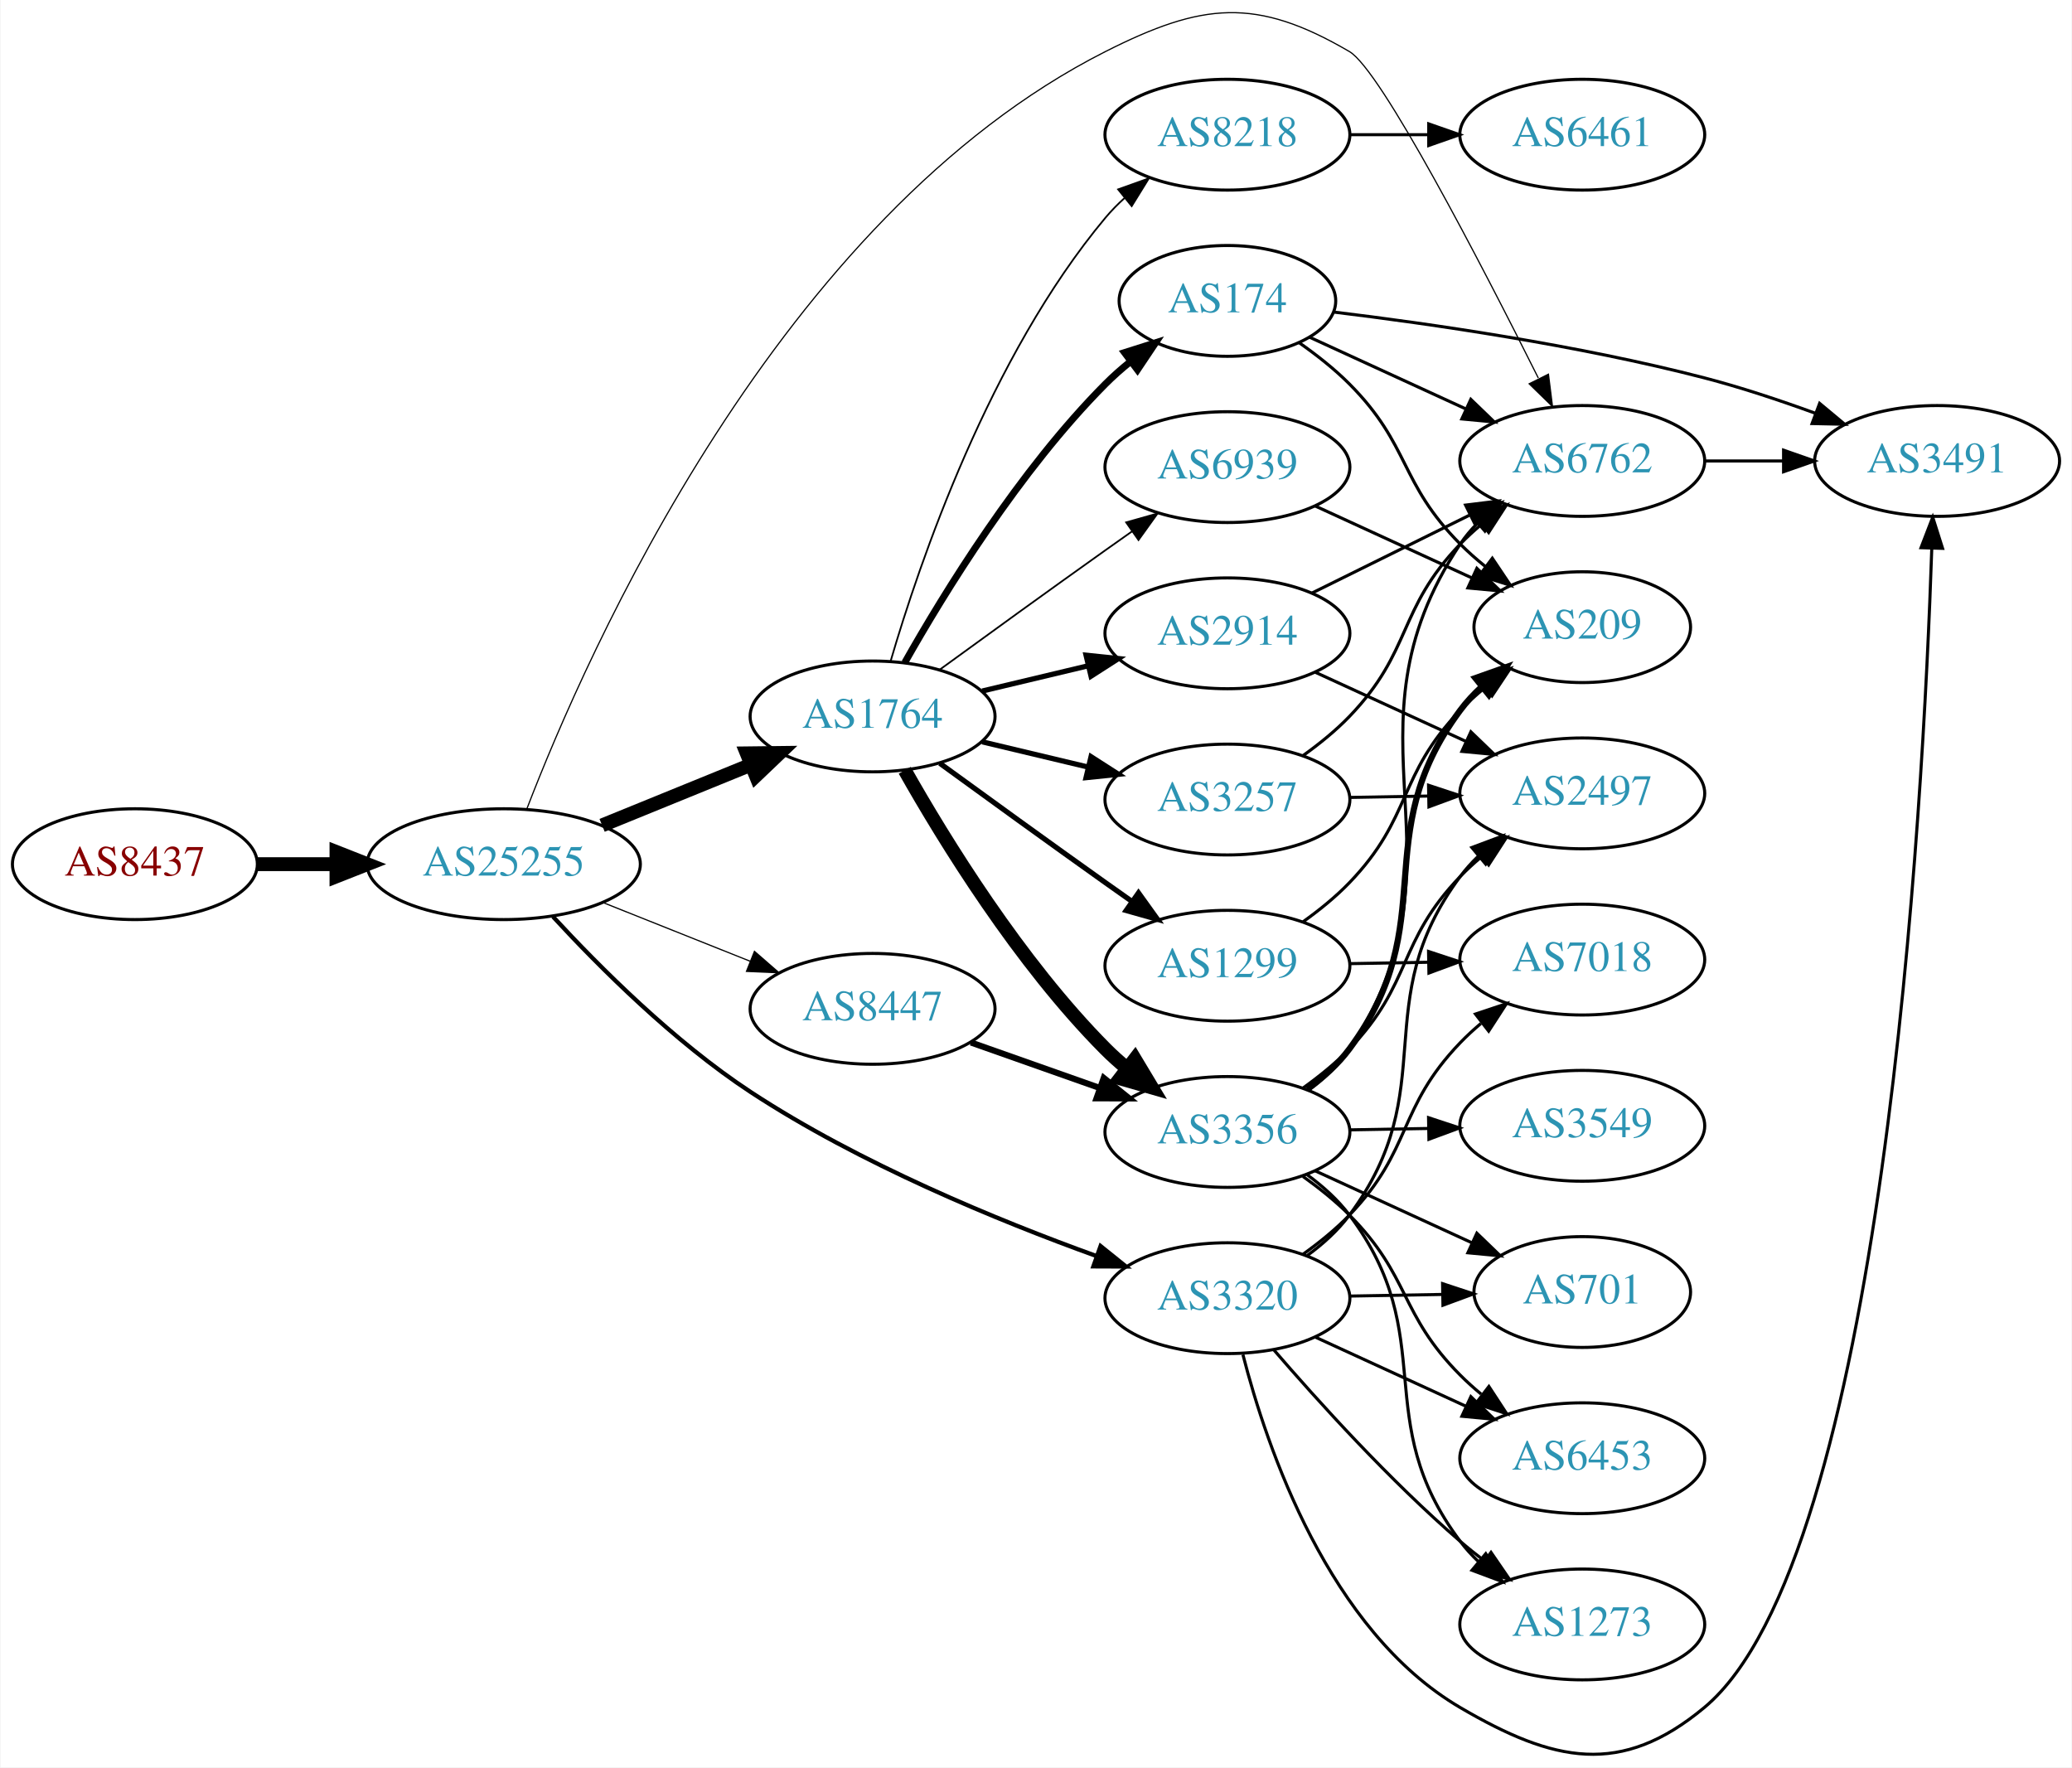
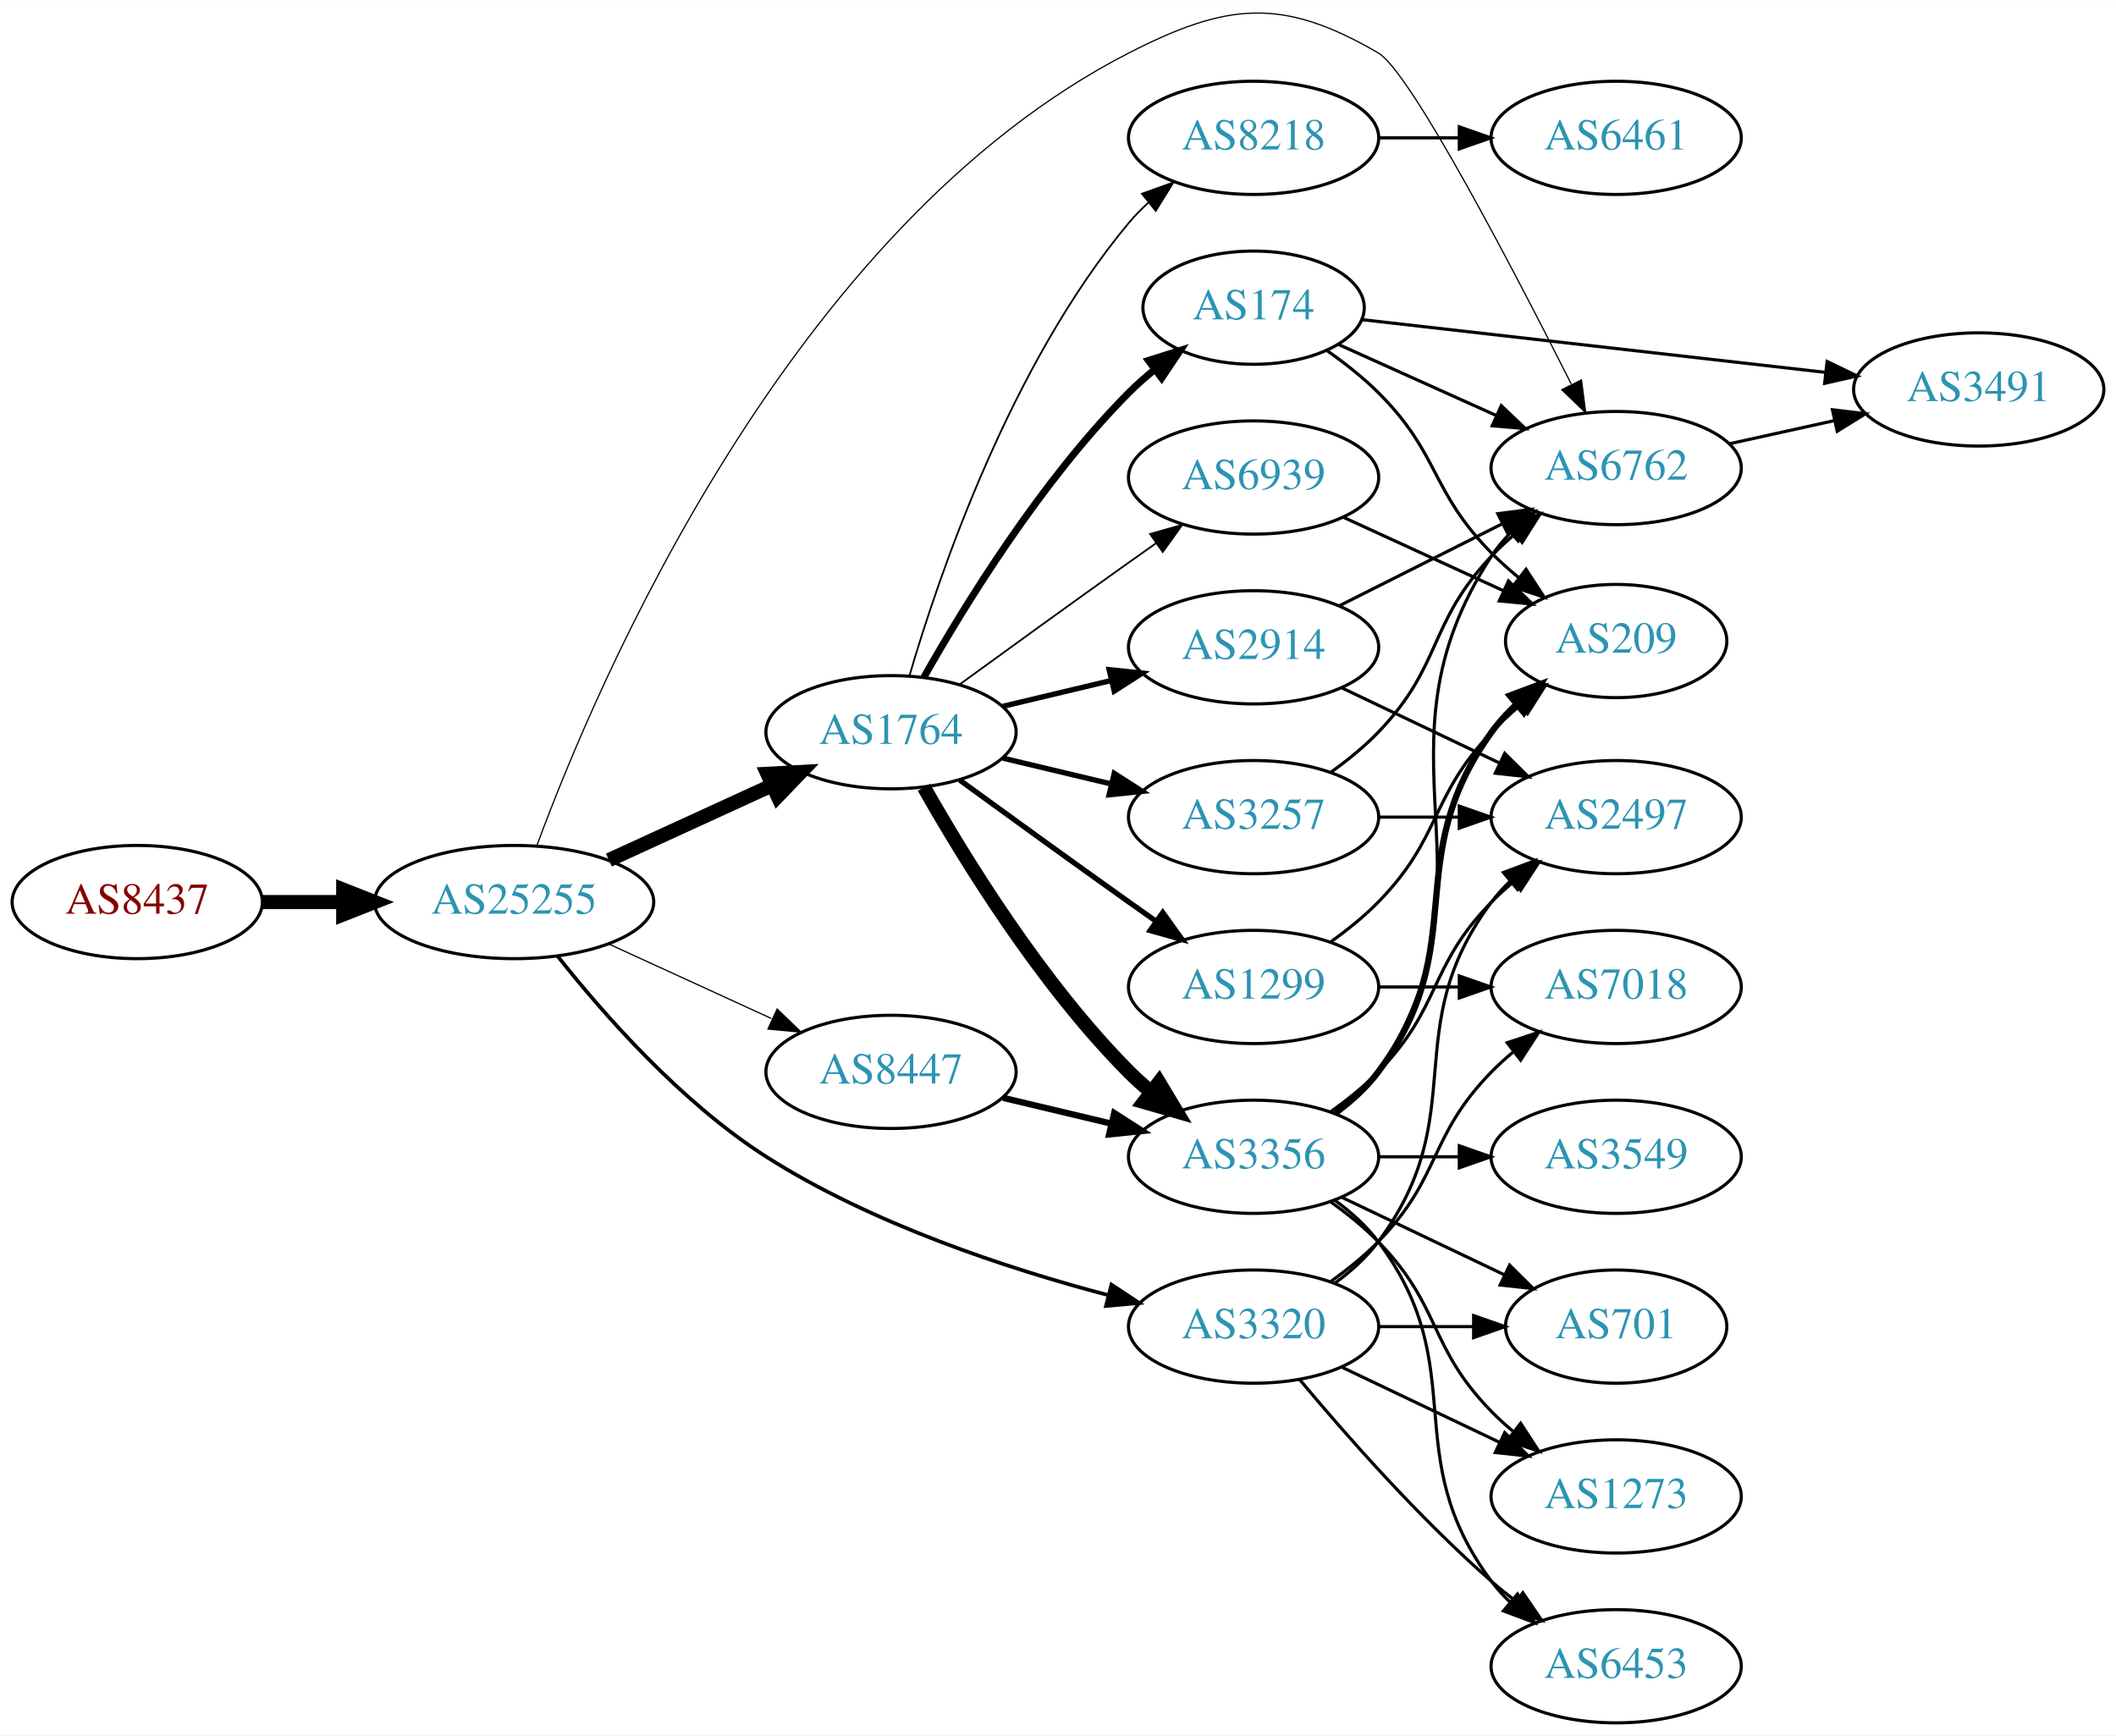
- <svg xmlns="http://www.w3.org/2000/svg" xmlns:xlink="http://www.w3.org/1999/xlink" width="673pt" height="574pt" viewBox="0.00 0.00 672.86 574.19">
-   <g id="graph0" class="graph" transform="scale(1 1) rotate(0) translate(4 570.186)">
-     <polygon fill="white" stroke="none" points="-4,4 -4,-570.186 668.857,-570.186 668.857,4 -4,4" />
+ <svg xmlns="http://www.w3.org/2000/svg" xmlns:xlink="http://www.w3.org/1999/xlink" width="673pt" height="552pt" viewBox="0.00 0.00 672.86 551.79">
+   <g id="graph0" class="graph" transform="scale(1 1) rotate(0) translate(4 547.788)">
+     <polygon fill="white" stroke="none" points="-4,4 -4,-547.788 668.857,-547.788 668.857,4 -4,4" />
    <g id="node1" class="node">
      <g id="a_node1">
        <a xlink:href="/asn/8437" xlink:title="AS8437 ~ Hutchison Drei Austria GmbH [AT]">
-           <ellipse fill="#ffffff" stroke="black" cx="39.647" cy="-289.429" rx="39.794" ry="18" />
-           <text text-anchor="middle" x="39.647" y="-285.729" font-family="Times,serif" font-size="14.00" fill="#880000">AS8437</text>
+           <ellipse fill="#ffffff" stroke="black" cx="39.647" cy="-261" rx="39.794" ry="18" />
+           <text text-anchor="middle" x="39.647" y="-257.3" font-family="Times,serif" font-size="14.00" fill="#880000">AS8437</text>
        </a>
      </g>
    </g>
    <g id="node2" class="node">
      <g id="a_node2">
        <a xlink:href="/asn/25255" xlink:title="AS25255 ~ ==&gt; TELE2 AUSTRIA &lt;== [AT]">
-           <ellipse fill="#ffffff" stroke="black" cx="159.489" cy="-289.429" rx="44.393" ry="18" />
-           <text text-anchor="middle" x="159.489" y="-285.729" font-family="Times,serif" font-size="14.00" fill="#2c94b3">AS25255</text>
+           <ellipse fill="#ffffff" stroke="black" cx="159.489" cy="-261" rx="44.393" ry="18" />
+           <text text-anchor="middle" x="159.489" y="-257.3" font-family="Times,serif" font-size="14.00" fill="#2c94b3">AS25255</text>
        </a>
      </g>
    </g>
    <g id="edge1" class="edge">
-       <path fill="none" stroke="black" stroke-width="4.5" d="M79.559,-289.429C87.662,-289.429 96.337,-289.429 104.863,-289.429" />
-       <polygon fill="black" stroke="black" stroke-width="4.5" points="105.141,-293.367 115.141,-289.429 105.141,-285.492 105.141,-293.367" />
+       <path fill="none" stroke="black" stroke-width="4.5" d="M79.559,-261C87.662,-261 96.337,-261 104.863,-261" />
+       <polygon fill="black" stroke="black" stroke-width="4.5" points="105.141,-264.938 115.141,-261 105.141,-257.063 105.141,-264.938" />
    </g>
    <g id="node3" class="node">
      <g id="a_node3">
-         <a xlink:href="/asn/1764" xlink:title="AS1764 ~ NEXTLAYER-AS [AT]">
-           <ellipse fill="#ffffff" stroke="black" cx="279.332" cy="-337.429" rx="39.794" ry="18" />
-           <text text-anchor="middle" x="279.332" y="-333.729" font-family="Times,serif" font-size="14.00" fill="#2c94b3">AS1764</text>
+         <a xlink:href="/asn/8447" xlink:title="AS8447 ~ A1 Telekom Austria AG [AT]">
+           <ellipse fill="#ffffff" stroke="black" cx="279.332" cy="-207" rx="39.794" ry="18" />
+           <text text-anchor="middle" x="279.332" y="-203.3" font-family="Times,serif" font-size="14.00" fill="#2c94b3">AS8447</text>
        </a>
      </g>
    </g>
    <g id="edge2" class="edge">
-       <path fill="none" stroke="black" stroke-width="4.5" d="M191.451,-302.041C206.246,-308.067 224.104,-315.341 239.772,-321.723" />
-       <polygon fill="black" stroke="black" stroke-width="4.5" points="238.451,-325.436 249.197,-325.562 241.421,-318.143 238.451,-325.436" />
+       <path fill="none" stroke="black" stroke-width="0.391" d="M189.619,-247.652C205.23,-240.498 224.628,-231.609 241.3,-223.97" />
+       <polygon fill="black" stroke="black" stroke-width="0.391" points="243.119,-226.986 250.752,-219.638 240.203,-220.622 243.119,-226.986" />
    </g>
    <g id="node4" class="node">
      <g id="a_node4">
-         <a xlink:href="/asn/3320" xlink:title="AS3320 ~ DTAG [DE]">
-           <ellipse fill="#ffffff" stroke="black" cx="394.625" cy="-148.429" rx="39.794" ry="18" />
-           <text text-anchor="middle" x="394.625" y="-144.729" font-family="Times,serif" font-size="14.00" fill="#2c94b3">AS3320</text>
+         <a xlink:href="/asn/1764" xlink:title="AS1764 ~ NEXTLAYER-AS [AT]">
+           <ellipse fill="#ffffff" stroke="black" cx="279.332" cy="-315" rx="39.794" ry="18" />
+           <text text-anchor="middle" x="279.332" y="-311.3" font-family="Times,serif" font-size="14.00" fill="#2c94b3">AS1764</text>
        </a>
      </g>
    </g>
    <g id="edge3" class="edge">
-       <path fill="none" stroke="black" stroke-width="1.37" d="M175.495,-272.373C190.49,-256.111 214.832,-231.748 239.685,-215.429 275.124,-192.16 319.987,-173.703 352.125,-162.103" />
-       <polygon fill="black" stroke="black" stroke-width="1.37" points="353.407,-165.362 361.666,-158.725 351.071,-158.763 353.407,-165.362" />
+       <path fill="none" stroke="black" stroke-width="4.5" d="M189.619,-274.348C205.23,-281.502 224.628,-290.391 241.3,-298.03" />
+       <polygon fill="black" stroke="black" stroke-width="4.5" points="240.02,-301.775 250.752,-302.362 243.301,-294.616 240.02,-301.775" />
    </g>
    <g id="node5" class="node">
      <g id="a_node5">
-         <a xlink:href="/asn/6762" xlink:title="AS6762 ~ TELECOM ITALIA SPARKLE S.p.A. [IT]">
-           <ellipse fill="#ffffff" stroke="black" cx="509.918" cy="-420.429" rx="39.794" ry="18" />
-           <text text-anchor="middle" x="509.918" y="-416.729" font-family="Times,serif" font-size="14.00" fill="#2c94b3">AS6762</text>
+         <a xlink:href="/asn/3320" xlink:title="AS3320 ~ DTAG [DE]">
+           <ellipse fill="#ffffff" stroke="black" cx="394.625" cy="-126" rx="39.794" ry="18" />
+           <text text-anchor="middle" x="394.625" y="-122.3" font-family="Times,serif" font-size="14.00" fill="#2c94b3">AS3320</text>
        </a>
      </g>
    </g>
    <g id="edge4" class="edge">
-       <path fill="none" stroke="black" stroke-width="0.391" d="M167.011,-307.431C186.356,-357.763 248.788,-499.765 354.978,-553.429 386.431,-569.324 403.859,-571.235 434.271,-553.429 444.523,-547.427 477.085,-484.479 495.639,-447.376" />
-       <polygon fill="black" stroke="black" stroke-width="0.391" points="498.93,-448.619 500.252,-438.107 492.663,-445.5 498.93,-448.619" />
+       <path fill="none" stroke="black" stroke-width="1.174" d="M173.281,-243.848C187.628,-225.694 212.479,-197.324 239.685,-180 273.206,-158.655 316.227,-144.486 348.264,-136.039" />
+       <polygon fill="black" stroke="black" stroke-width="1.174" points="349.426,-139.355 358.254,-133.496 347.699,-132.571 349.426,-139.355" />
    </g>
    <g id="node6" class="node">
      <g id="a_node6">
-         <a xlink:href="/asn/8447" xlink:title="AS8447 ~ A1 Telekom Austria AG [AT]">
-           <ellipse fill="#ffffff" stroke="black" cx="279.332" cy="-242.429" rx="39.794" ry="18" />
-           <text text-anchor="middle" x="279.332" y="-238.729" font-family="Times,serif" font-size="14.00" fill="#2c94b3">AS8447</text>
+         <a xlink:href="/asn/6762" xlink:title="AS6762 ~ TELECOM ITALIA SPARKLE S.p.A. [IT]">
+           <ellipse fill="#ffffff" stroke="black" cx="509.918" cy="-399" rx="39.794" ry="18" />
+           <text text-anchor="middle" x="509.918" y="-395.3" font-family="Times,serif" font-size="14.00" fill="#2c94b3">AS6762</text>
        </a>
      </g>
    </g>
    <g id="edge5" class="edge">
-       <path fill="none" stroke="black" stroke-width="0.391" d="M191.759,-276.957C206.441,-271.102 224.084,-264.065 239.602,-257.876" />
-       <polygon fill="black" stroke="black" stroke-width="0.391" points="240.952,-261.106 248.944,-254.15 238.359,-254.604 240.952,-261.106" />
+       <path fill="none" stroke="black" stroke-width="0.391" d="M166.746,-279.028C185.592,-330.137 247.253,-475.835 354.978,-531 386.346,-547.063 403.83,-548.757 434.271,-531 444.474,-525.048 477.056,-462.571 495.626,-425.745" />
+       <polygon fill="black" stroke="black" stroke-width="0.391" points="498.886,-427.054 500.243,-416.546 492.629,-423.914 498.886,-427.054" />
    </g>
    <g id="node7" class="node">
      <g id="a_node7">
-         <a xlink:href="/asn/2914" xlink:title="AS2914 ~ NTT America, Inc. [US]">
-           <ellipse fill="#ffffff" stroke="black" cx="394.625" cy="-364.429" rx="39.794" ry="18" />
-           <text text-anchor="middle" x="394.625" y="-360.729" font-family="Times,serif" font-size="14.00" fill="#2c94b3">AS2914</text>
+         <a xlink:href="/asn/3356" xlink:title="AS3356 ~ Level 3 Parent, LLC [US]">
+           <ellipse fill="#ffffff" stroke="black" cx="394.625" cy="-180" rx="39.794" ry="18" />
+           <text text-anchor="middle" x="394.625" y="-176.3" font-family="Times,serif" font-size="14.00" fill="#2c94b3">AS3356</text>
        </a>
      </g>
    </g>
    <g id="edge6" class="edge">
-       <path fill="none" stroke="black" stroke-width="1.688" d="M314.939,-345.677C325.81,-348.268 337.964,-351.164 349.407,-353.891" />
-       <polygon fill="black" stroke="black" stroke-width="1.688" points="348.69,-357.318 359.229,-356.232 350.313,-350.509 348.69,-357.318" />
+       <path fill="none" stroke="black" stroke-width="2" d="M314.939,-198.752C325.81,-196.162 337.964,-193.265 349.407,-190.538" />
+       <polygon fill="black" stroke="black" stroke-width="2" points="350.313,-193.92 359.229,-188.197 348.69,-187.111 350.313,-193.92" />
+     </g>
+     <g id="edge8" class="edge">
+       <path fill="none" stroke="black" stroke-width="4.5" d="M289.791,-297.51C302.573,-274.904 327.005,-235.114 354.978,-207 357.089,-204.879 359.385,-202.812 361.77,-200.829" />
+       <polygon fill="black" stroke="black" stroke-width="4.5" points="364.552,-203.657 370.086,-194.444 359.756,-197.411 364.552,-203.657" />
    </g>
    <g id="node8" class="node">
      <g id="a_node8">
        <a xlink:href="/asn/8218" xlink:title="AS8218 ~ legacy Neotelecoms [FR]">
-           <ellipse fill="#ffffff" stroke="black" cx="394.625" cy="-526.429" rx="39.794" ry="18" />
-           <text text-anchor="middle" x="394.625" y="-522.729" font-family="Times,serif" font-size="14.00" fill="#2c94b3">AS8218</text>
+           <ellipse fill="#ffffff" stroke="black" cx="394.625" cy="-504" rx="39.794" ry="18" />
+           <text text-anchor="middle" x="394.625" y="-500.3" font-family="Times,serif" font-size="14.00" fill="#2c94b3">AS8218</text>
        </a>
      </g>
    </g>
    <g id="edge7" class="edge">
-       <path fill="none" stroke="black" stroke-width="0.562" d="M285.206,-355.431C294.52,-387.273 317.336,-454.41 354.978,-499.429 356.848,-501.666 358.947,-503.803 361.173,-505.825" />
-       <polygon fill="black" stroke="black" stroke-width="0.562" points="359.116,-508.663 369.092,-512.233 363.52,-503.222 359.116,-508.663" />
+       <path fill="none" stroke="black" stroke-width="0.562" d="M285.206,-333.002C294.52,-364.844 317.336,-431.981 354.978,-477 356.848,-479.237 358.947,-481.374 361.173,-483.396" />
+       <polygon fill="black" stroke="black" stroke-width="0.562" points="359.116,-486.234 369.092,-489.804 363.52,-480.793 359.116,-486.234" />
    </g>
    <g id="node9" class="node">
      <g id="a_node9">
-         <a xlink:href="/asn/1299" xlink:title="AS1299 ~ Telia Carrier [EU]">
-           <ellipse fill="#ffffff" stroke="black" cx="394.625" cy="-256.429" rx="39.794" ry="18" />
-           <text text-anchor="middle" x="394.625" y="-252.729" font-family="Times,serif" font-size="14.00" fill="#2c94b3">AS1299</text>
-         </a>
-       </g>
-     </g>
-     <g id="edge8" class="edge">
-       <path fill="none" stroke="black" stroke-width="1.688" d="M301.18,-322.207C316.114,-311.338 336.727,-296.404 354.978,-283.429 357.799,-281.424 360.742,-279.345 363.69,-277.27" />
-       <polygon fill="black" stroke="black" stroke-width="1.688" points="365.736,-280.11 371.914,-271.503 361.717,-274.379 365.736,-280.11" />
+         <a xlink:href="/asn/3257" xlink:title="AS3257 ~ GTT [DE]">
+           <ellipse fill="#ffffff" stroke="black" cx="394.625" cy="-288" rx="39.794" ry="18" />
+           <text text-anchor="middle" x="394.625" y="-284.3" font-family="Times,serif" font-size="14.00" fill="#2c94b3">AS3257</text>
+         </a>
+       </g>
+     </g>
+     <g id="edge9" class="edge">
+       <path fill="none" stroke="black" stroke-width="1.688" d="M314.939,-306.752C325.81,-304.162 337.964,-301.265 349.407,-298.538" />
+       <polygon fill="black" stroke="black" stroke-width="1.688" points="350.313,-301.92 359.229,-296.197 348.69,-295.111 350.313,-301.92" />
    </g>
    <g id="node10" class="node">
      <g id="a_node10">
        <a xlink:href="/asn/174" xlink:title="AS174 ~ Cogent Communications [US]">
-           <ellipse fill="#ffffff" stroke="black" cx="394.625" cy="-472.429" rx="35.194" ry="18" />
-           <text text-anchor="middle" x="394.625" y="-468.729" font-family="Times,serif" font-size="14.00" fill="#2c94b3">AS174</text>
-         </a>
-       </g>
-     </g>
-     <g id="edge9" class="edge">
-       <path fill="none" stroke="black" stroke-width="2.25" d="M289.791,-354.919C302.573,-377.525 327.005,-417.315 354.978,-445.429 357.478,-447.942 360.239,-450.378 363.1,-452.69" />
-       <polygon fill="black" stroke="black" stroke-width="2.25" points="361.198,-455.639 371.297,-458.843 365.401,-450.04 361.198,-455.639" />
+           <ellipse fill="#ffffff" stroke="black" cx="394.625" cy="-450" rx="35.194" ry="18" />
+           <text text-anchor="middle" x="394.625" y="-446.3" font-family="Times,serif" font-size="14.00" fill="#2c94b3">AS174</text>
+         </a>
+       </g>
+     </g>
+     <g id="edge10" class="edge">
+       <path fill="none" stroke="black" stroke-width="2.25" d="M289.791,-332.49C302.573,-355.096 327.005,-394.886 354.978,-423 357.478,-425.513 360.239,-427.949 363.1,-430.261" />
+       <polygon fill="black" stroke="black" stroke-width="2.25" points="361.198,-433.21 371.297,-436.413 365.401,-427.611 361.198,-433.21" />
    </g>
    <g id="node11" class="node">
      <g id="a_node11">
-         <a xlink:href="/asn/3356" xlink:title="AS3356 ~ Level 3 Parent, LLC [US]">
-           <ellipse fill="#ffffff" stroke="black" cx="394.625" cy="-202.429" rx="39.794" ry="18" />
-           <text text-anchor="middle" x="394.625" y="-198.729" font-family="Times,serif" font-size="14.00" fill="#2c94b3">AS3356</text>
-         </a>
-       </g>
-     </g>
-     <g id="edge10" class="edge">
-       <path fill="none" stroke="black" stroke-width="4.5" d="M289.791,-319.939C302.573,-297.333 327.005,-257.543 354.978,-229.429 357.089,-227.308 359.385,-225.242 361.77,-223.258" />
-       <polygon fill="black" stroke="black" stroke-width="4.5" points="364.552,-226.086 370.086,-216.873 359.756,-219.84 364.552,-226.086" />
+         <a xlink:href="/asn/1299" xlink:title="AS1299 ~ Telia Carrier [EU]">
+           <ellipse fill="#ffffff" stroke="black" cx="394.625" cy="-234" rx="39.794" ry="18" />
+           <text text-anchor="middle" x="394.625" y="-230.3" font-family="Times,serif" font-size="14.00" fill="#2c94b3">AS1299</text>
+         </a>
+       </g>
+     </g>
+     <g id="edge11" class="edge">
+       <path fill="none" stroke="black" stroke-width="1.688" d="M301.18,-299.778C316.114,-288.909 336.727,-273.975 354.978,-261 357.799,-258.995 360.742,-256.915 363.69,-254.841" />
+       <polygon fill="black" stroke="black" stroke-width="1.688" points="365.736,-257.681 371.914,-249.074 361.717,-251.95 365.736,-257.681" />
    </g>
    <g id="node12" class="node">
      <g id="a_node12">
-         <a xlink:href="/asn/3257" xlink:title="AS3257 ~ GTT [DE]">
-           <ellipse fill="#ffffff" stroke="black" cx="394.625" cy="-310.429" rx="39.794" ry="18" />
-           <text text-anchor="middle" x="394.625" y="-306.729" font-family="Times,serif" font-size="14.00" fill="#2c94b3">AS3257</text>
-         </a>
-       </g>
-     </g>
-     <g id="edge11" class="edge">
-       <path fill="none" stroke="black" stroke-width="1.688" d="M314.939,-329.182C325.81,-326.591 337.964,-323.694 349.407,-320.967" />
-       <polygon fill="black" stroke="black" stroke-width="1.688" points="350.313,-324.349 359.229,-318.626 348.69,-317.54 350.313,-324.349" />
+         <a xlink:href="/asn/2914" xlink:title="AS2914 ~ NTT America, Inc. [US]">
+           <ellipse fill="#ffffff" stroke="black" cx="394.625" cy="-342" rx="39.794" ry="18" />
+           <text text-anchor="middle" x="394.625" y="-338.3" font-family="Times,serif" font-size="14.00" fill="#2c94b3">AS2914</text>
+         </a>
+       </g>
+     </g>
+     <g id="edge12" class="edge">
+       <path fill="none" stroke="black" stroke-width="1.688" d="M314.939,-323.248C325.81,-325.838 337.964,-328.735 349.407,-331.462" />
+       <polygon fill="black" stroke="black" stroke-width="1.688" points="348.69,-334.889 359.229,-333.803 350.313,-328.08 348.69,-334.889" />
    </g>
    <g id="node13" class="node">
      <g id="a_node13">
        <a xlink:href="/asn/6939" xlink:title="AS6939 ~ Hurricane Electric LLC [US]">
-           <ellipse fill="#ffffff" stroke="black" cx="394.625" cy="-418.429" rx="39.794" ry="18" />
-           <text text-anchor="middle" x="394.625" y="-414.729" font-family="Times,serif" font-size="14.00" fill="#2c94b3">AS6939</text>
-         </a>
-       </g>
-     </g>
-     <g id="edge12" class="edge">
-       <path fill="none" stroke="black" stroke-width="0.562" d="M301.18,-352.651C316.114,-363.52 336.727,-378.454 354.978,-391.429 357.799,-393.434 360.742,-395.514 363.69,-397.588" />
-       <polygon fill="black" stroke="black" stroke-width="0.562" points="361.717,-400.479 371.914,-403.355 365.736,-394.748 361.717,-400.479" />
+           <ellipse fill="#ffffff" stroke="black" cx="394.625" cy="-396" rx="39.794" ry="18" />
+           <text text-anchor="middle" x="394.625" y="-392.3" font-family="Times,serif" font-size="14.00" fill="#2c94b3">AS6939</text>
+         </a>
+       </g>
+     </g>
+     <g id="edge13" class="edge">
+       <path fill="none" stroke="black" stroke-width="0.562" d="M301.18,-330.222C316.114,-341.091 336.727,-356.025 354.978,-369 357.799,-371.005 360.742,-373.085 363.69,-375.159" />
+       <polygon fill="black" stroke="black" stroke-width="0.562" points="361.717,-378.05 371.914,-380.926 365.736,-372.319 361.717,-378.05" />
    </g>
    <g id="node15" class="node">
      <g id="a_node15">
-         <a xlink:href="/asn/7018" xlink:title="AS7018 ~ AT&amp;T Services, Inc. [US]">
-           <ellipse fill="#ffffff" stroke="black" cx="509.918" cy="-258.429" rx="39.794" ry="18" />
-           <text text-anchor="middle" x="509.918" y="-254.729" font-family="Times,serif" font-size="14.00" fill="#2c94b3">AS7018</text>
-         </a>
-       </g>
-     </g>
-     <g id="edge14" class="edge">
-       <path fill="none" stroke="black" d="M419.274,-162.765C424.528,-166.525 429.845,-170.829 434.271,-175.429 454.787,-196.75 449.755,-210.109 470.271,-231.429 472.346,-233.585 474.617,-235.677 476.985,-237.677" />
-       <polygon fill="black" stroke="black" points="475.219,-240.737 485.268,-244.093 479.506,-235.203 475.219,-240.737" />
+         <a xlink:href="/asn/2497" xlink:title="AS2497 ~ Internet Initiative Japan Inc. [JP]">
+           <ellipse fill="#ffffff" stroke="black" cx="509.918" cy="-288" rx="39.794" ry="18" />
+           <text text-anchor="middle" x="509.918" y="-284.3" font-family="Times,serif" font-size="14.00" fill="#2c94b3">AS2497</text>
+         </a>
+       </g>
+     </g>
+     <g id="edge15" class="edge">
+       <path fill="none" stroke="black" d="M420.555,-139.882C425.631,-143.611 430.549,-148.016 434.271,-153 464.542,-193.542 440,-220.458 470.271,-261 472.016,-263.336 474.023,-265.545 476.186,-267.617" />
+       <polygon fill="black" stroke="black" points="474.064,-270.405 483.987,-274.118 478.546,-265.027 474.064,-270.405" />
    </g>
    <g id="node16" class="node">
      <g id="a_node16">
        <a xlink:href="/asn/1273" xlink:title="AS1273 ~ Vodafone Group PLC [EU]">
-           <ellipse fill="#ffffff" stroke="black" cx="509.918" cy="-42.429" rx="39.794" ry="18" />
-           <text text-anchor="middle" x="509.918" y="-38.729" font-family="Times,serif" font-size="14.00" fill="#2c94b3">AS1273</text>
-         </a>
-       </g>
-     </g>
-     <g id="edge15" class="edge">
-       <path fill="none" stroke="black" d="M409.599,-131.752C423.967,-115.079 447.41,-89.149 470.271,-69.429 472.75,-67.291 475.398,-65.161 478.101,-63.09" />
-       <polygon fill="black" stroke="black" points="480.271,-65.839 486.265,-57.102 476.131,-60.195 480.271,-65.839" />
+           <ellipse fill="#ffffff" stroke="black" cx="509.918" cy="-72" rx="39.794" ry="18" />
+           <text text-anchor="middle" x="509.918" y="-68.3" font-family="Times,serif" font-size="14.00" fill="#2c94b3">AS1273</text>
+         </a>
+       </g>
+     </g>
+     <g id="edge16" class="edge">
+       <path fill="none" stroke="black" d="M422.761,-113.066C437.755,-105.919 456.576,-96.948 472.799,-89.215" />
+       <polygon fill="black" stroke="black" points="474.481,-92.291 482.002,-84.829 471.469,-85.972 474.481,-92.291" />
    </g>
    <g id="node17" class="node">
      <g id="a_node17">
-         <a xlink:href="/asn/2497" xlink:title="AS2497 ~ Internet Initiative Japan Inc. [JP]">
-           <ellipse fill="#ffffff" stroke="black" cx="509.918" cy="-312.429" rx="39.794" ry="18" />
-           <text text-anchor="middle" x="509.918" y="-308.729" font-family="Times,serif" font-size="14.00" fill="#2c94b3">AS2497</text>
-         </a>
-       </g>
-     </g>
-     <g id="edge16" class="edge">
-       <path fill="none" stroke="black" d="M420.576,-162.296C425.651,-166.026 430.563,-170.435 434.271,-175.429 464.935,-216.731 439.607,-244.127 470.271,-285.429 472.009,-287.77 474.012,-289.983 476.172,-292.057" />
-       <polygon fill="black" stroke="black" points="474.046,-294.842 483.966,-298.563 478.532,-289.468 474.046,-294.842" />
+         <a xlink:href="/asn/6453" xlink:title="AS6453 ~ TATA COMMUNICATIONS (AMERICA) INC [US]">
+           <ellipse fill="#ffffff" stroke="black" cx="509.918" cy="-18" rx="39.794" ry="18" />
+           <text text-anchor="middle" x="509.918" y="-14.3" font-family="Times,serif" font-size="14.00" fill="#2c94b3">AS6453</text>
+         </a>
+       </g>
+     </g>
+     <g id="edge17" class="edge">
+       <path fill="none" stroke="black" d="M409.255,-109.183C423.537,-92.071 447.084,-65.255 470.271,-45 472.737,-42.846 475.375,-40.706 478.073,-38.628" />
+       <polygon fill="black" stroke="black" points="480.246,-41.375 486.227,-32.63 476.098,-35.736 480.246,-41.375" />
    </g>
    <g id="node18" class="node">
      <g id="a_node18">
        <a xlink:href="/asn/701" xlink:title="AS701 ~ UUNET [US]">
-           <ellipse fill="#ffffff" stroke="black" cx="509.918" cy="-150.429" rx="35.194" ry="18" />
-           <text text-anchor="middle" x="509.918" y="-146.729" font-family="Times,serif" font-size="14.00" fill="#2c94b3">AS701</text>
-         </a>
-       </g>
-     </g>
-     <g id="edge17" class="edge">
-       <path fill="none" stroke="black" d="M434.297,-149.112C444.002,-149.283 454.493,-149.468 464.456,-149.644" />
-       <polygon fill="black" stroke="black" points="464.532,-153.146 474.592,-149.823 464.655,-146.147 464.532,-153.146" />
+           <ellipse fill="#ffffff" stroke="black" cx="509.918" cy="-126" rx="35.194" ry="18" />
+           <text text-anchor="middle" x="509.918" y="-122.3" font-family="Times,serif" font-size="14.00" fill="#2c94b3">AS701</text>
+         </a>
+       </g>
+     </g>
+     <g id="edge18" class="edge">
+       <path fill="none" stroke="black" d="M434.297,-126C444.002,-126 454.493,-126 464.456,-126" />
+       <polygon fill="black" stroke="black" points="464.592,-129.5 474.592,-126 464.592,-122.5 464.592,-129.5" />
    </g>
    <g id="node19" class="node">
      <g id="a_node19">
-         <a xlink:href="/asn/6453" xlink:title="AS6453 ~ TATA COMMUNICATIONS (AMERICA) INC [US]">
-           <ellipse fill="#ffffff" stroke="black" cx="509.918" cy="-96.429" rx="39.794" ry="18" />
-           <text text-anchor="middle" x="509.918" y="-92.729" font-family="Times,serif" font-size="14.00" fill="#2c94b3">AS6453</text>
-         </a>
-       </g>
-     </g>
-     <g id="edge18" class="edge">
-       <path fill="none" stroke="black" d="M423.05,-135.841C437.83,-129.057 456.266,-120.595 472.262,-113.253" />
-       <polygon fill="black" stroke="black" points="473.724,-116.434 481.352,-109.081 470.804,-110.072 473.724,-116.434" />
+         <a xlink:href="/asn/7018" xlink:title="AS7018 ~ AT&amp;T Services, Inc. [US]">
+           <ellipse fill="#ffffff" stroke="black" cx="509.918" cy="-234" rx="39.794" ry="18" />
+           <text text-anchor="middle" x="509.918" y="-230.3" font-family="Times,serif" font-size="14.00" fill="#2c94b3">AS7018</text>
+         </a>
+       </g>
+     </g>
+     <g id="edge19" class="edge">
+       <path fill="none" stroke="black" d="M419.219,-140.389C424.475,-144.148 429.806,-148.437 434.271,-153 454.443,-173.617 450.099,-186.383 470.271,-207 472.364,-209.139 474.647,-211.218 477.024,-213.21" />
+       <polygon fill="black" stroke="black" points="475.267,-216.275 485.323,-219.611 479.542,-210.732 475.267,-216.275" />
+     </g>
+     <g id="node22" class="node">
+       <g id="a_node22">
+         <a xlink:href="/asn/3491" xlink:title="AS3491 ~ PCCW Global, Inc. [US]">
+           <ellipse fill="#ffffff" stroke="black" cx="625.21" cy="-424" rx="39.794" ry="18" />
+           <text text-anchor="middle" x="625.21" y="-420.3" font-family="Times,serif" font-size="14.00" fill="#2c94b3">AS3491</text>
+         </a>
+       </g>
+     </g>
+     <g id="edge34" class="edge">
+       <path fill="none" stroke="black" d="M545.834,-406.705C556.386,-409.033 568.125,-411.624 579.238,-414.076" />
+       <polygon fill="black" stroke="black" points="578.695,-417.54 589.215,-416.278 580.204,-410.705 578.695,-417.54" />
+     </g>
+     <g id="edge21" class="edge">
+       <path fill="none" stroke="black" d="M420.954,-193.6C426.009,-197.345 430.818,-201.826 434.271,-207 475.698,-269.069 429.379,-308.577 470.271,-371 471.931,-373.534 473.905,-375.915 476.07,-378.136" />
+       <polygon fill="black" stroke="black" points="474.152,-381.108 483.984,-385.055 478.759,-375.838 474.152,-381.108" />
+     </g>
+     <g id="edge20" class="edge">
+       <path fill="none" stroke="black" d="M419.219,-194.389C424.475,-198.148 429.806,-202.437 434.271,-207 454.443,-227.617 450.099,-240.383 470.271,-261 472.364,-263.139 474.647,-265.218 477.024,-267.21" />
+       <polygon fill="black" stroke="black" points="475.267,-270.275 485.323,-273.611 479.542,-264.732 475.267,-270.275" />
+     </g>
+     <g id="edge26" class="edge">
+       <path fill="none" stroke="black" d="M419.219,-165.611C424.475,-161.852 429.806,-157.563 434.271,-153 454.443,-132.383 450.099,-119.617 470.271,-99 472.364,-96.861 474.647,-94.782 477.024,-92.79" />
+       <polygon fill="black" stroke="black" points="479.542,-95.268 485.323,-86.389 475.267,-89.725 479.542,-95.268" />
+     </g>
+     <g id="edge24" class="edge">
+       <path fill="none" stroke="black" d="M420.555,-166.118C425.631,-162.389 430.549,-157.984 434.271,-153 464.542,-112.458 440,-85.542 470.271,-45 472.016,-42.664 474.023,-40.455 476.186,-38.383" />
+       <polygon fill="black" stroke="black" points="478.546,-40.973 483.987,-31.882 474.064,-35.595 478.546,-40.973" />
+     </g>
+     <g id="edge25" class="edge">
+       <path fill="none" stroke="black" d="M422.761,-167.066C438.193,-159.71 457.678,-150.423 474.213,-142.541" />
+       <polygon fill="black" stroke="black" points="476.034,-145.551 483.555,-138.089 473.022,-139.232 476.034,-145.551" />
    </g>
    <g id="node20" class="node">
      <g id="a_node20">
-         <a xlink:href="/asn/3491" xlink:title="AS3491 ~ PCCW Global, Inc. [US]">
-           <ellipse fill="#ffffff" stroke="black" cx="625.21" cy="-420.429" rx="39.794" ry="18" />
-           <text text-anchor="middle" x="625.21" y="-416.729" font-family="Times,serif" font-size="14.00" fill="#2c94b3">AS3491</text>
-         </a>
-       </g>
-     </g>
-     <g id="edge19" class="edge">
-       <path fill="none" stroke="black" d="M399.657,-130.104C407.407,-99.882 427.541,-40.447 470.271,-15.429 500.683,2.377 522.48,7.119 549.564,-15.429 607.599,-63.745 620.684,-308.084 623.485,-392.048" />
-       <polygon fill="black" stroke="black" points="619.989,-392.247 623.797,-402.134 626.986,-392.031 619.989,-392.247" />
-     </g>
-     <g id="edge29" class="edge">
-       <path fill="none" stroke="black" d="M549.59,-420.429C557.793,-420.429 566.557,-420.429 575.089,-420.429" />
-       <polygon fill="black" stroke="black" points="575.328,-423.929 585.328,-420.429 575.328,-416.929 575.328,-423.929" />
-     </g>
-     <g id="edge35" class="edge">
-       <path fill="none" stroke="black" stroke-width="2" d="M311.289,-231.499C324.153,-226.957 339.259,-221.624 352.995,-216.774" />
-       <polygon fill="black" stroke="black" stroke-width="2" points="354.44,-219.976 362.704,-213.346 352.109,-213.375 354.44,-219.976" />
-     </g>
-     <g id="edge37" class="edge">
-       <path fill="none" stroke="black" d="M422.187,-377.559C437.386,-385.071 456.655,-394.596 473.169,-402.759" />
-       <polygon fill="black" stroke="black" points="472.006,-406.088 482.522,-407.382 475.108,-399.813 472.006,-406.088" />
-     </g>
-     <g id="edge38" class="edge">
-       <path fill="none" stroke="black" d="M423.05,-351.841C437.83,-345.057 456.266,-336.595 472.262,-329.253" />
-       <polygon fill="black" stroke="black" points="473.724,-332.434 481.352,-325.081 470.804,-326.072 473.724,-332.434" />
+         <a xlink:href="/asn/209" xlink:title="AS209 ~ CenturyLink Communications, LLC [US]">
+           <ellipse fill="#ffffff" stroke="black" cx="509.918" cy="-344" rx="35.194" ry="18" />
+           <text text-anchor="middle" x="509.918" y="-340.3" font-family="Times,serif" font-size="14.00" fill="#2c94b3">AS209</text>
+         </a>
+       </g>
+     </g>
+     <g id="edge22" class="edge">
+       <path fill="none" stroke="black" stroke-width="2" d="M420.555,-193.882C425.631,-197.611 430.549,-202.016 434.271,-207 464.542,-247.542 440.692,-273.95 470.271,-315 472.512,-318.109 475.183,-321.032 478.061,-323.737" />
+       <polygon fill="black" stroke="black" stroke-width="2" points="476.083,-326.645 486.004,-330.362 480.567,-321.269 476.083,-326.645" />
+     </g>
+     <g id="node21" class="node">
+       <g id="a_node21">
+         <a xlink:href="/asn/3549" xlink:title="AS3549 ~ Level 3 Parent, LLC [US]">
+           <ellipse fill="#ffffff" stroke="black" cx="509.918" cy="-180" rx="39.794" ry="18" />
+           <text text-anchor="middle" x="509.918" y="-176.3" font-family="Times,serif" font-size="14.00" fill="#2c94b3">AS3549</text>
+         </a>
+       </g>
+     </g>
+     <g id="edge23" class="edge">
+       <path fill="none" stroke="black" d="M434.297,-180C442.5,-180 451.264,-180 459.796,-180" />
+       <polygon fill="black" stroke="black" points="460.035,-183.5 470.035,-180 460.035,-176.5 460.035,-183.5" />
    </g>
    <g id="node14" class="node">
      <g id="a_node14">
        <a xlink:href="/asn/6461" xlink:title="AS6461 ~ Zayo Bandwidth [US]">
-           <ellipse fill="#ffffff" stroke="black" cx="509.918" cy="-526.429" rx="39.794" ry="18" />
-           <text text-anchor="middle" x="509.918" y="-522.729" font-family="Times,serif" font-size="14.00" fill="#2c94b3">AS6461</text>
-         </a>
-       </g>
-     </g>
-     <g id="edge13" class="edge">
-       <path fill="none" stroke="black" d="M434.297,-526.429C442.5,-526.429 451.264,-526.429 459.796,-526.429" />
-       <polygon fill="black" stroke="black" points="460.035,-529.929 470.035,-526.429 460.035,-522.929 460.035,-529.929" />
-     </g>
-     <g id="edge20" class="edge">
-       <path fill="none" stroke="black" d="M434.297,-257.112C442.5,-257.257 451.264,-257.411 459.796,-257.562" />
-       <polygon fill="black" stroke="black" points="459.975,-261.066 470.035,-257.743 460.098,-254.067 459.975,-261.066" />
-     </g>
-     <g id="node21" class="node">
-       <g id="a_node21">
-         <a xlink:href="/asn/209" xlink:title="AS209 ~ CenturyLink Communications, LLC [US]">
-           <ellipse fill="#ffffff" stroke="black" cx="509.918" cy="-366.429" rx="35.194" ry="18" />
-           <text text-anchor="middle" x="509.918" y="-362.729" font-family="Times,serif" font-size="14.00" fill="#2c94b3">AS209</text>
-         </a>
-       </g>
-     </g>
-     <g id="edge21" class="edge">
-       <path fill="none" stroke="black" d="M419.274,-270.765C424.528,-274.525 429.845,-278.829 434.271,-283.429 454.787,-304.75 449.755,-318.109 470.271,-339.429 472.729,-341.984 475.462,-344.447 478.305,-346.776" />
-       <polygon fill="black" stroke="black" points="476.39,-349.716 486.479,-352.951 480.61,-344.131 476.39,-349.716" />
+           <ellipse fill="#ffffff" stroke="black" cx="509.918" cy="-504" rx="39.794" ry="18" />
+           <text text-anchor="middle" x="509.918" y="-500.3" font-family="Times,serif" font-size="14.00" fill="#2c94b3">AS6461</text>
+         </a>
+       </g>
+     </g>
+     <g id="edge14" class="edge">
+       <path fill="none" stroke="black" d="M434.297,-504C442.5,-504 451.264,-504 459.796,-504" />
+       <polygon fill="black" stroke="black" points="460.035,-507.5 470.035,-504 460.035,-500.5 460.035,-507.5" />
    </g>
    <g id="edge33" class="edge">
-       <path fill="none" stroke="black" d="M421.332,-460.63C436.286,-453.766 455.389,-444.998 471.935,-437.403" />
-       <polygon fill="black" stroke="black" points="473.704,-440.443 481.332,-433.091 470.784,-434.081 473.704,-440.443" />
-     </g>
-     <g id="edge34" class="edge">
-       <path fill="none" stroke="black" d="M429.027,-468.824C460.461,-465.005 508.681,-458.044 549.564,-447.429 561.428,-444.349 574.059,-440.149 585.492,-435.981" />
-       <polygon fill="black" stroke="black" points="587.043,-439.138 595.181,-432.354 584.589,-432.582 587.043,-439.138" />
+       <path fill="none" stroke="black" d="M419.274,-302.336C424.528,-306.096 429.845,-310.4 434.271,-315 454.787,-336.321 449.939,-349.504 470.271,-371 472.548,-373.408 475.058,-375.747 477.671,-377.979" />
+       <polygon fill="black" stroke="black" points="475.678,-380.866 485.693,-384.322 480.019,-375.375 475.678,-380.866" />
    </g>
    <g id="edge32" class="edge">
-       <path fill="none" stroke="black" d="M417.949,-458.84C423.591,-454.883 429.42,-450.301 434.271,-445.429 454.105,-425.511 450.437,-413.348 470.271,-393.429 472.772,-390.917 475.534,-388.482 478.395,-386.17" />
-       <polygon fill="black" stroke="black" points="480.695,-388.82 486.593,-380.018 476.494,-383.221 480.695,-388.82" />
+       <path fill="none" stroke="black" d="M434.297,-288C442.5,-288 451.264,-288 459.796,-288" />
+       <polygon fill="black" stroke="black" points="460.035,-291.5 470.035,-288 460.035,-284.5 460.035,-291.5" />
+     </g>
+     <g id="edge29" class="edge">
+       <path fill="none" stroke="black" d="M421.616,-438.3C436.47,-431.613 455.348,-423.115 471.747,-415.733" />
+       <polygon fill="black" stroke="black" points="473.385,-418.834 481.067,-411.537 470.512,-412.451 473.385,-418.834" />
+     </g>
+     <g id="edge27" class="edge">
+       <path fill="none" stroke="black" d="M417.919,-436.381C423.562,-432.424 429.398,-427.85 434.271,-423 453.937,-403.429 450.774,-391.739 470.271,-372 472.931,-369.307 475.873,-366.683 478.91,-364.19" />
+       <polygon fill="black" stroke="black" points="481.252,-366.805 487.049,-357.937 476.987,-361.254 481.252,-366.805" />
    </g>
    <g id="edge28" class="edge">
-       <path fill="none" stroke="black" d="M420.954,-216.03C426.009,-219.774 430.818,-224.255 434.271,-229.429 475.698,-291.498 428.844,-331.36 470.271,-393.429 471.89,-395.854 473.806,-398.127 475.907,-400.244" />
-       <polygon fill="black" stroke="black" points="473.718,-402.978 483.589,-406.829 478.274,-397.663 473.718,-402.978" />
-     </g>
-     <g id="edge22" class="edge">
-       <path fill="none" stroke="black" d="M420.535,-188.532C425.612,-184.803 430.535,-180.403 434.271,-175.429 464.151,-135.647 440.391,-109.212 470.271,-69.429 472.022,-67.098 474.034,-64.892 476.201,-62.823" />
-       <polygon fill="black" stroke="black" points="478.56,-65.413 484.008,-56.326 474.082,-60.033 478.56,-65.413" />
-     </g>
-     <g id="edge26" class="edge">
-       <path fill="none" stroke="black" d="M419.274,-216.765C424.528,-220.525 429.845,-224.829 434.271,-229.429 454.787,-250.75 449.755,-264.109 470.271,-285.429 472.346,-287.585 474.617,-289.677 476.985,-291.677" />
-       <polygon fill="black" stroke="black" points="475.219,-294.737 485.268,-298.093 479.506,-289.203 475.219,-294.737" />
-     </g>
-     <g id="edge23" class="edge">
-       <path fill="none" stroke="black" d="M423.05,-189.841C438.378,-182.806 457.637,-173.966 474.029,-166.442" />
-       <polygon fill="black" stroke="black" points="475.67,-169.541 483.298,-162.188 472.75,-163.179 475.67,-169.541" />
-     </g>
-     <g id="edge24" class="edge">
-       <path fill="none" stroke="black" d="M419.161,-187.983C424.419,-184.227 429.766,-179.953 434.271,-175.429 454.105,-155.511 450.437,-143.348 470.271,-123.429 472.383,-121.309 474.679,-119.243 477.065,-117.26" />
-       <polygon fill="black" stroke="black" points="479.58,-119.741 485.381,-110.876 475.318,-114.189 479.58,-119.741" />
-     </g>
-     <g id="edge25" class="edge">
-       <path fill="none" stroke="black" stroke-width="2" d="M420.576,-216.296C425.651,-220.026 430.563,-224.435 434.271,-229.429 464.935,-270.731 439.607,-298.127 470.271,-339.429 472.271,-342.123 474.622,-344.647 477.16,-346.986" />
-       <polygon fill="black" stroke="black" stroke-width="2" points="475.186,-349.89 485.171,-353.433 479.575,-344.437 475.186,-349.89" />
-     </g>
-     <g id="node22" class="node">
-       <g id="a_node22">
-         <a xlink:href="/asn/3549" xlink:title="AS3549 ~ Level 3 Parent, LLC [US]">
-           <ellipse fill="#ffffff" stroke="black" cx="509.918" cy="-204.429" rx="39.794" ry="18" />
-           <text text-anchor="middle" x="509.918" y="-200.729" font-family="Times,serif" font-size="14.00" fill="#2c94b3">AS3549</text>
-         </a>
-       </g>
-     </g>
-     <g id="edge27" class="edge">
-       <path fill="none" stroke="black" d="M434.297,-203.112C442.5,-203.257 451.264,-203.411 459.796,-203.562" />
-       <polygon fill="black" stroke="black" points="459.975,-207.066 470.035,-203.743 460.098,-200.067 459.975,-207.066" />
+       <path fill="none" stroke="black" d="M429.353,-446.164C468.214,-441.743 532.357,-434.448 576.364,-429.442" />
+       <polygon fill="black" stroke="black" points="576.996,-432.893 586.536,-428.285 576.205,-425.938 576.996,-432.893" />
+     </g>
+     <g id="edge30" class="edge">
+       <path fill="none" stroke="black" d="M434.297,-234C442.5,-234 451.264,-234 459.796,-234" />
+       <polygon fill="black" stroke="black" points="460.035,-237.5 470.035,-234 460.035,-230.5 460.035,-237.5" />
    </g>
    <g id="edge31" class="edge">
-       <path fill="none" stroke="black" d="M419.274,-324.765C424.528,-328.525 429.845,-332.829 434.271,-337.429 454.787,-358.75 449.755,-372.109 470.271,-393.429 472.346,-395.585 474.617,-397.677 476.985,-399.677" />
-       <polygon fill="black" stroke="black" points="475.219,-402.737 485.268,-406.093 479.506,-397.203 475.219,-402.737" />
-     </g>
-     <g id="edge30" class="edge">
-       <path fill="none" stroke="black" d="M434.297,-311.112C442.5,-311.257 451.264,-311.411 459.796,-311.562" />
-       <polygon fill="black" stroke="black" points="459.975,-315.066 470.035,-311.743 460.098,-308.067 459.975,-315.066" />
+       <path fill="none" stroke="black" d="M419.219,-248.389C424.475,-252.148 429.806,-256.437 434.271,-261 454.443,-281.617 450.451,-294.043 470.271,-315 473.045,-317.933 476.142,-320.788 479.342,-323.491" />
+       <polygon fill="black" stroke="black" points="477.37,-326.394 487.385,-329.854 481.713,-320.904 477.37,-326.394" />
+     </g>
+     <g id="edge37" class="edge">
+       <path fill="none" stroke="black" d="M421.901,-355.22C437.344,-362.99 457.062,-372.911 473.823,-381.343" />
+       <polygon fill="black" stroke="black" points="472.277,-384.484 482.784,-385.851 475.424,-378.23 472.277,-384.484" />
    </g>
    <g id="edge36" class="edge">
-       <path fill="none" stroke="black" d="M423.05,-405.841C438.378,-398.806 457.637,-389.966 474.029,-382.442" />
-       <polygon fill="black" stroke="black" points="475.67,-385.541 483.298,-378.188 472.75,-379.179 475.67,-385.541" />
+       <path fill="none" stroke="black" d="M422.761,-329.066C437.755,-321.919 456.576,-312.948 472.799,-305.215" />
+       <polygon fill="black" stroke="black" points="474.481,-308.291 482.002,-300.829 471.469,-301.972 474.481,-308.291" />
+     </g>
+     <g id="edge35" class="edge">
+       <path fill="none" stroke="black" d="M423.05,-383.412C438.378,-376.377 457.637,-367.537 474.029,-360.013" />
+       <polygon fill="black" stroke="black" points="475.67,-363.111 483.298,-355.759 472.75,-356.75 475.67,-363.111" />
    </g>
  </g>
</svg>
